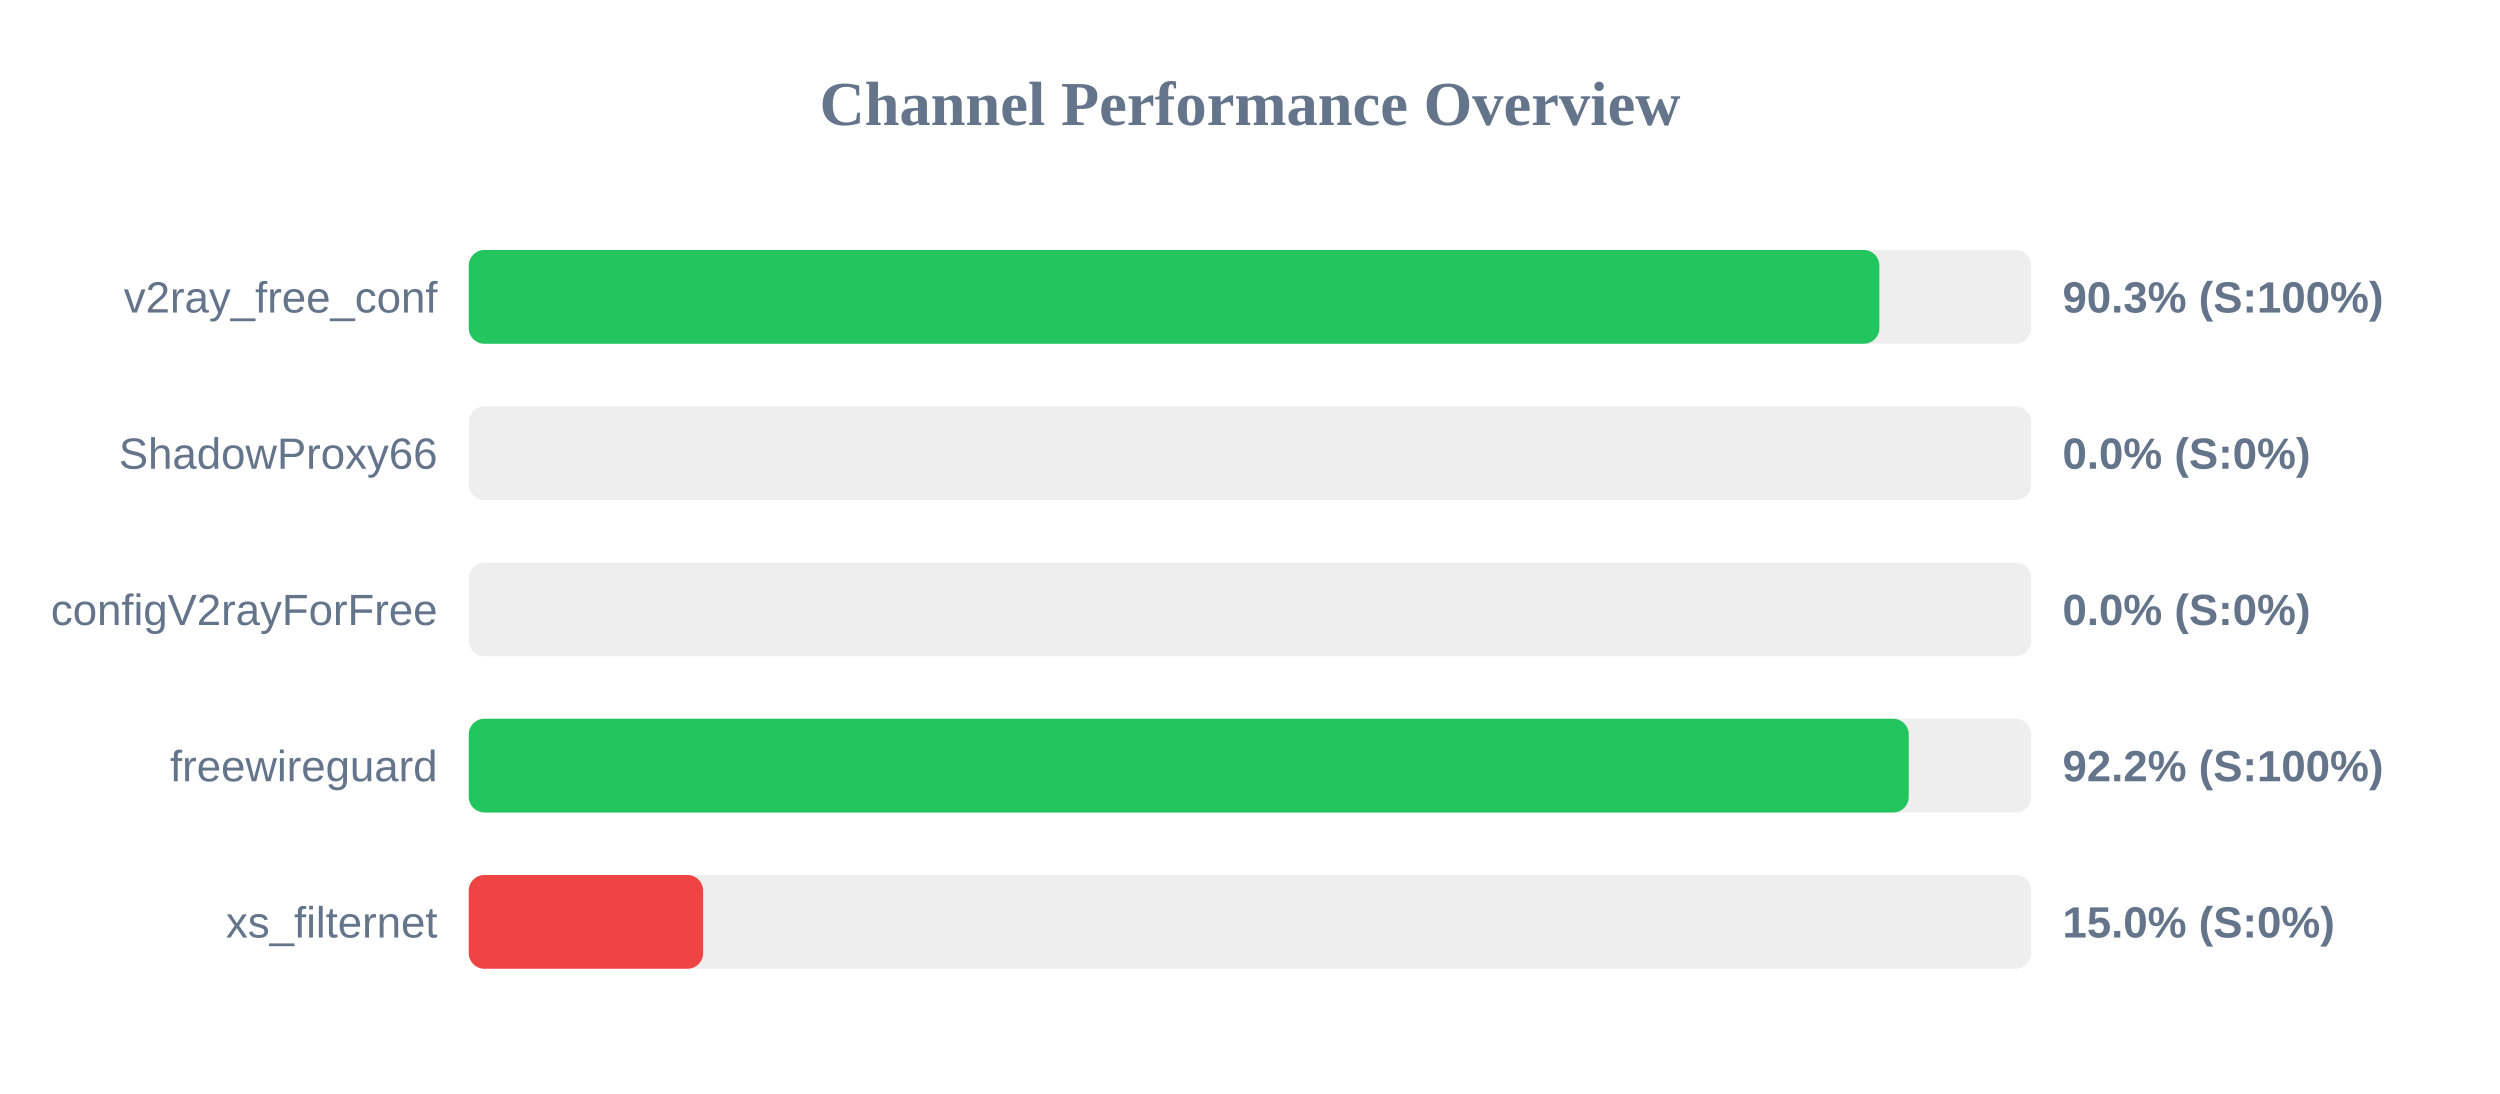
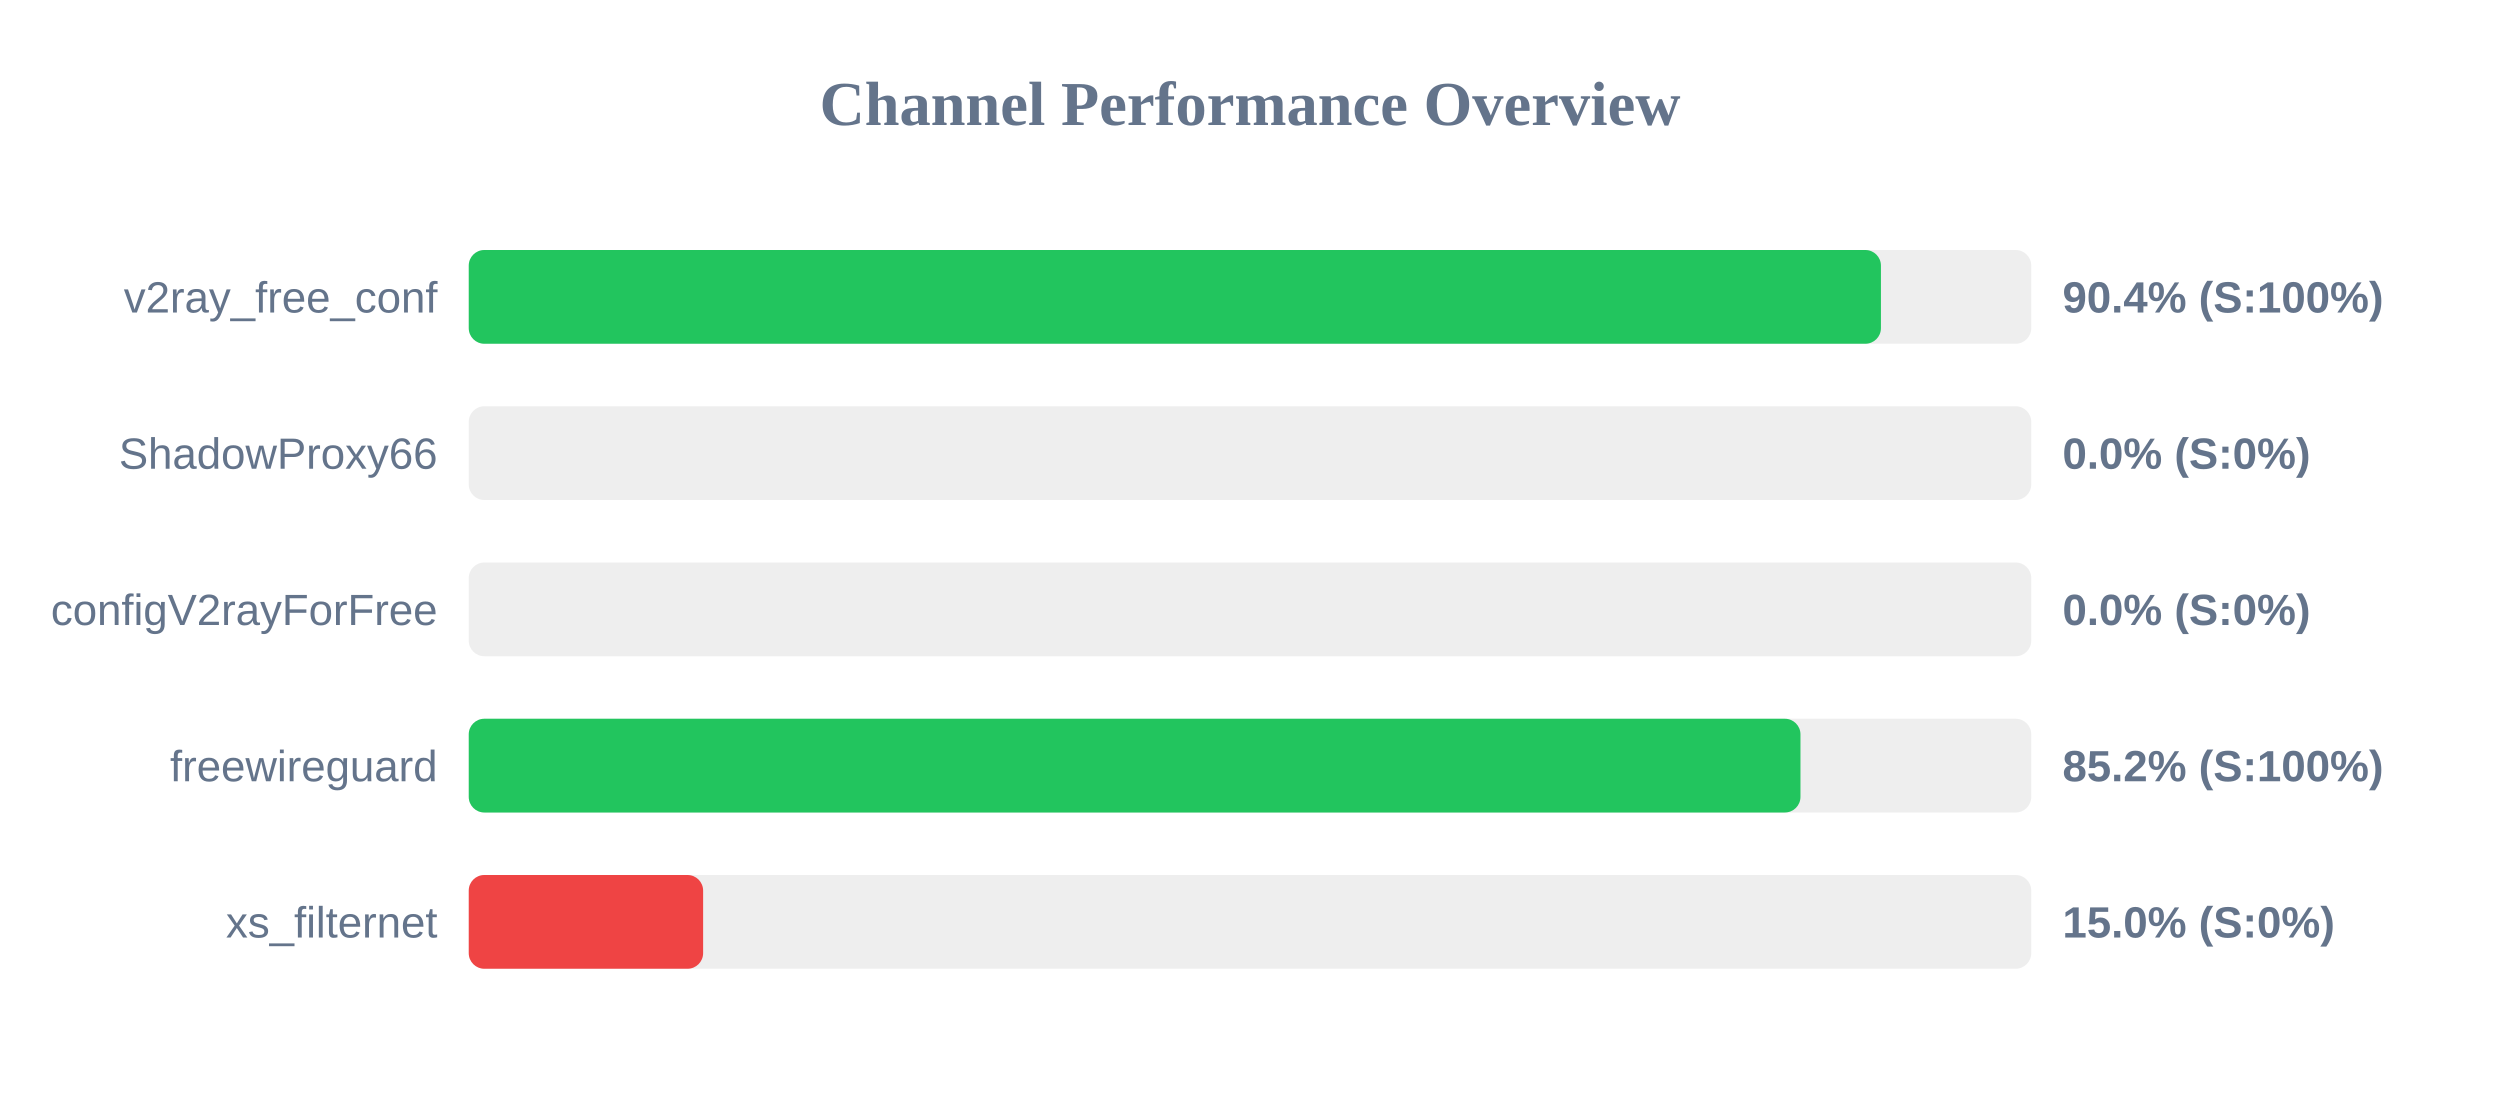
<svg xmlns="http://www.w3.org/2000/svg" width="800" height="350" version="1.1">
  <style>
        .row { font: 14px Arial; fill: #64748b; }
        .score { font: bold 14px Arial; fill: #64748b; }
    </style>
  <text x="400" y="40" text-anchor="middle" font-size="20px" font-weight="bold" fill="#64748b">Channel Performance Overview</text>
  <rect x="150" y="80" width="500" height="30" fill="#eee" rx="5" />
-   <rect x="150" y="80" width="451.4" height="30" fill="#22c55e" rx="5" />
+   <rect x="150" y="80" width="451.9" height="30" fill="#22c55e" rx="5" />
  <text x="140" y="100" text-anchor="end" class="row">v2ray_free_conf</text>
-   <text x="660" y="100" text-anchor="start" class="score">90.3% (S:100%)</text>
+   <text x="660" y="100" text-anchor="start" class="score">90.4% (S:100%)</text>
  <rect x="150" y="130" width="500" height="30" fill="#eee" rx="5" />
  <rect x="150" y="130" width="0.0" height="30" fill="#ef4444" rx="5" />
  <text x="140" y="150" text-anchor="end" class="row">ShadowProxy66</text>
  <text x="660" y="150" text-anchor="start" class="score">0.0% (S:0%)</text>
  <rect x="150" y="180" width="500" height="30" fill="#eee" rx="5" />
  <rect x="150" y="180" width="0.0" height="30" fill="#ef4444" rx="5" />
  <text x="140" y="200" text-anchor="end" class="row">configV2rayForFree</text>
  <text x="660" y="200" text-anchor="start" class="score">0.0% (S:0%)</text>
  <rect x="150" y="230" width="500" height="30" fill="#eee" rx="5" />
-   <rect x="150" y="230" width="460.8" height="30" fill="#22c55e" rx="5" />
+   <rect x="150" y="230" width="426.15" height="30" fill="#22c55e" rx="5" />
  <text x="140" y="250" text-anchor="end" class="row">freewireguard</text>
-   <text x="660" y="250" text-anchor="start" class="score">92.2% (S:100%)</text>
+   <text x="660" y="250" text-anchor="start" class="score">85.2% (S:100%)</text>
  <rect x="150" y="280" width="500" height="30" fill="#eee" rx="5" />
  <rect x="150" y="280" width="75.0" height="30" fill="#ef4444" rx="5" />
  <text x="140" y="300" text-anchor="end" class="row">xs_filternet</text>
  <text x="660" y="300" text-anchor="start" class="score">15.0% (S:0%)</text>
</svg>
